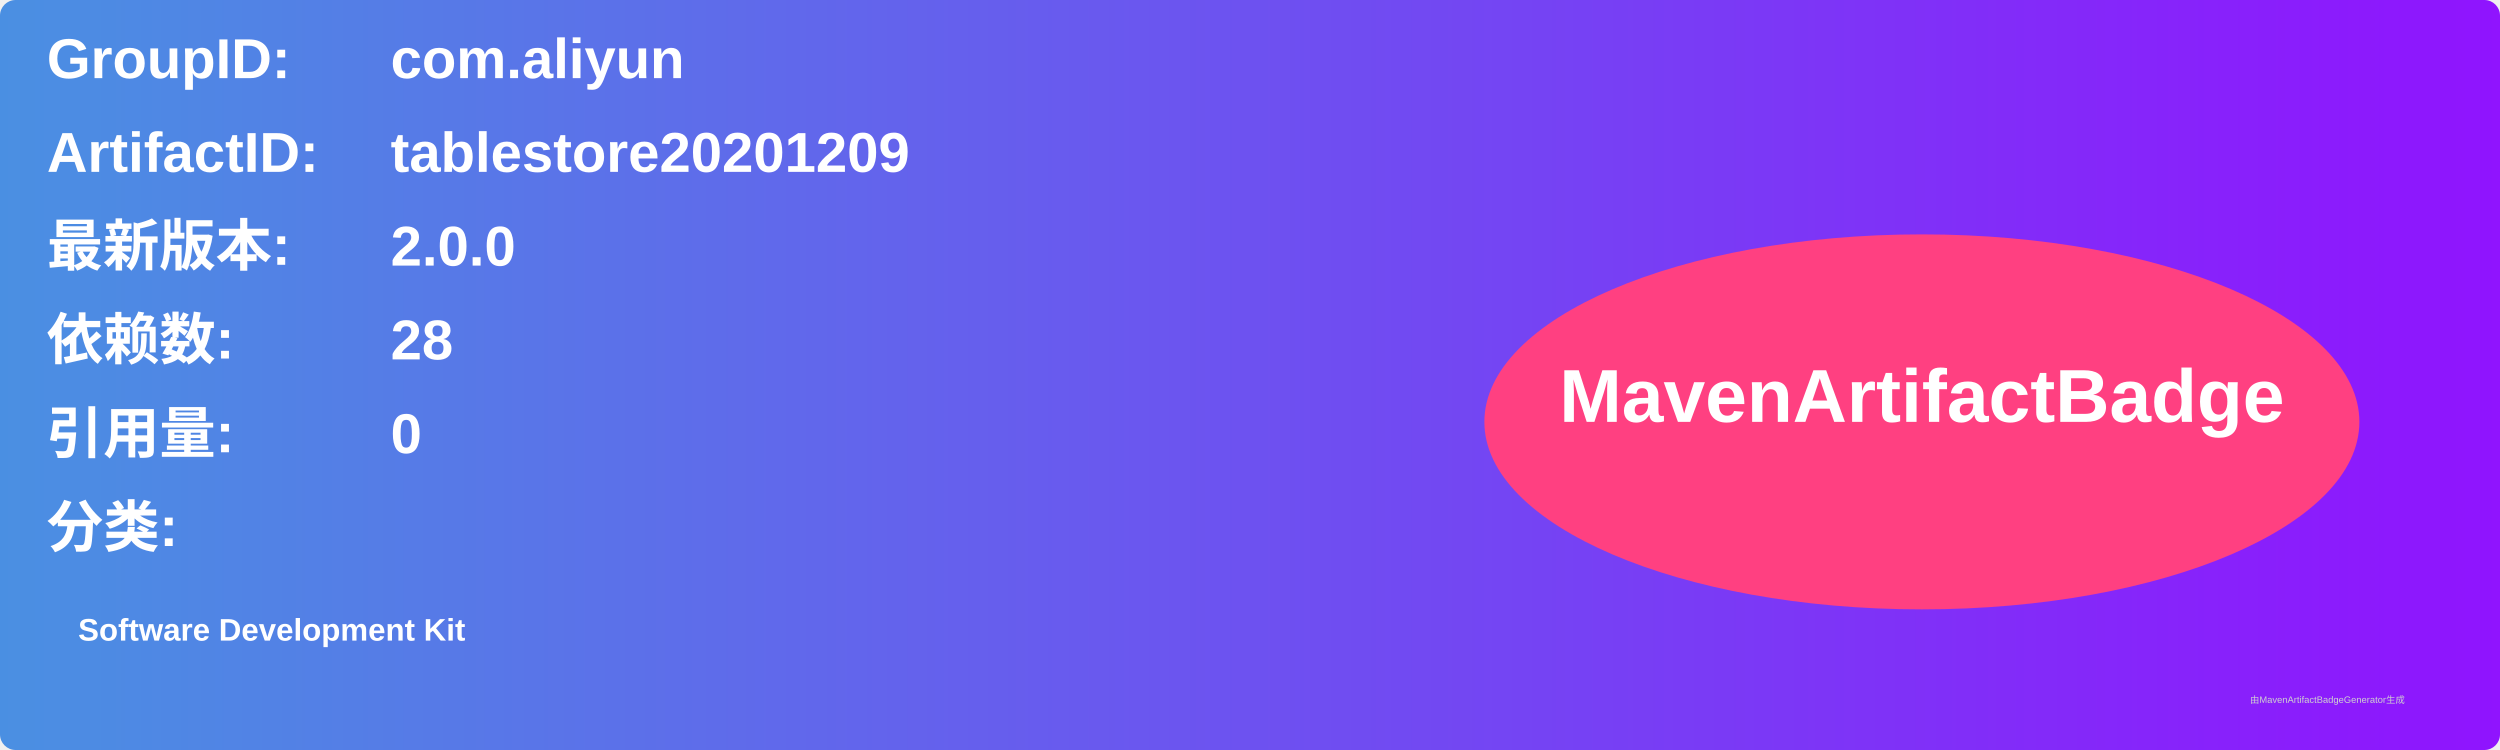
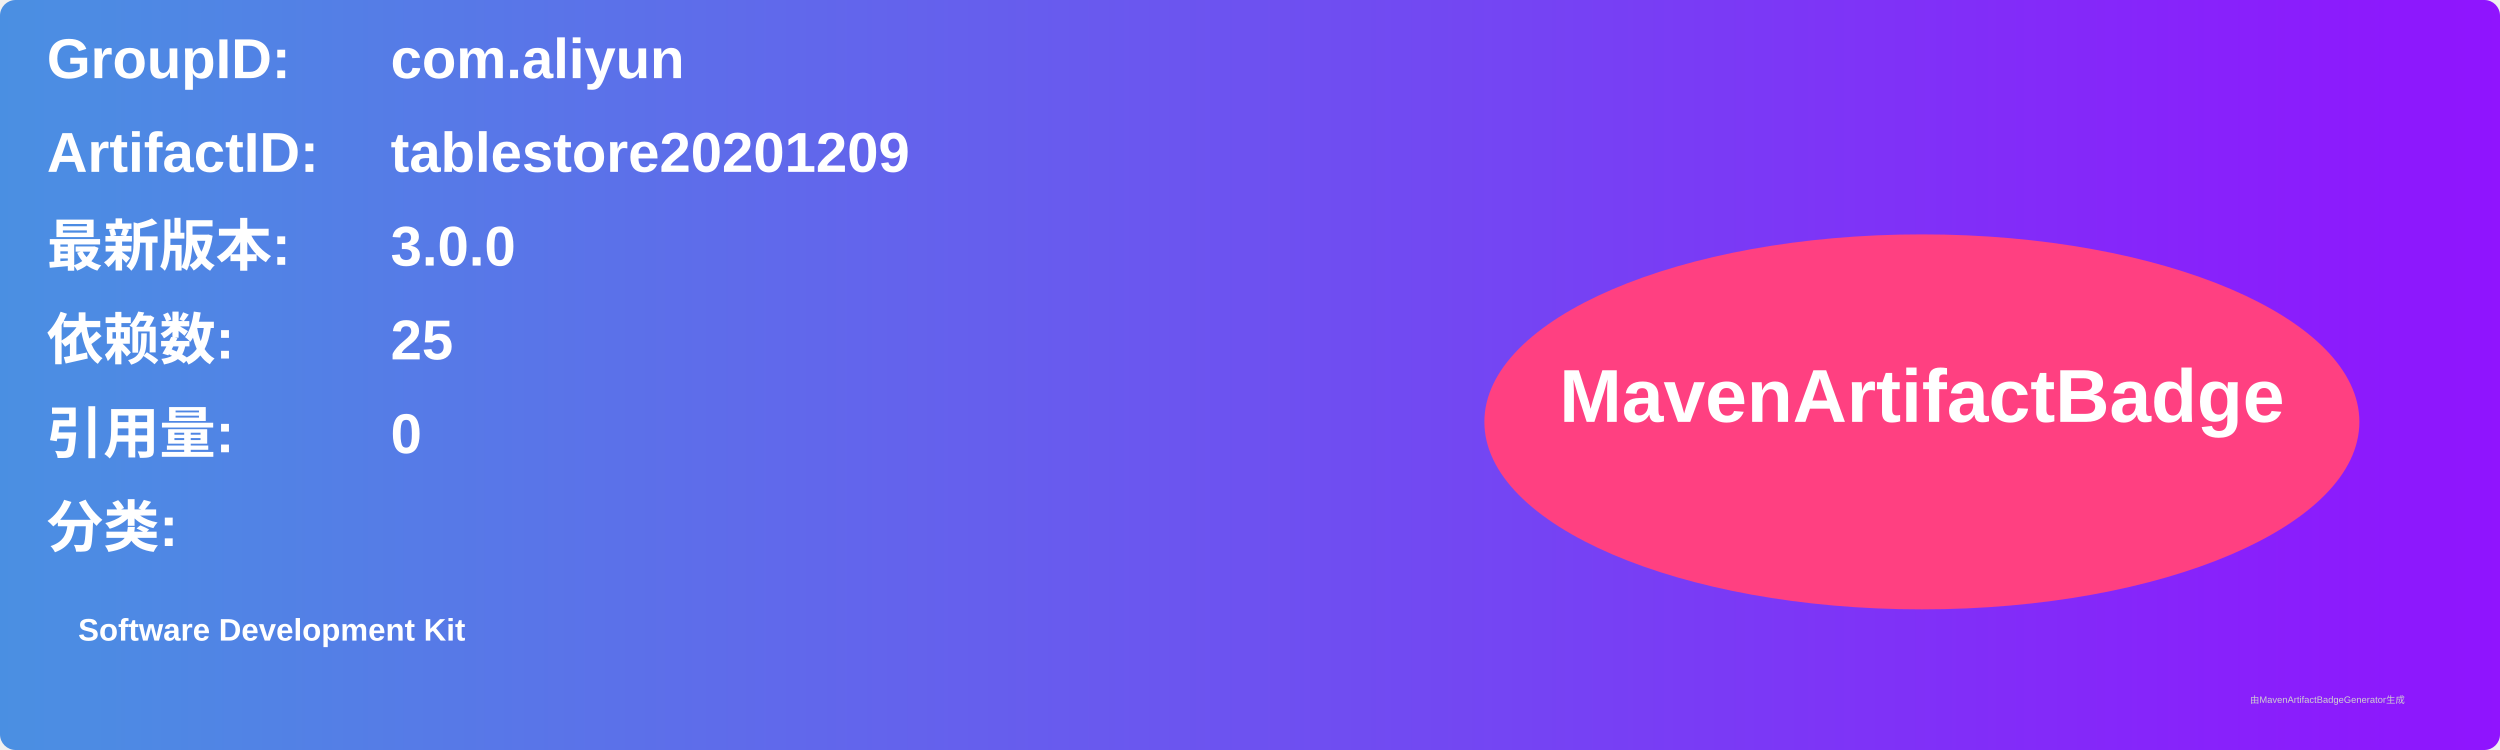
<svg xmlns="http://www.w3.org/2000/svg" width="800" height="240" viewBox="0 0 800 240">
  <linearGradient id="grad" x1="0%" y1="0%" x2="100%" y2="0%">
    <stop offset="0%" stop-color="#4a90e2" />
    <stop offset="100%" stop-color="#9013fe" />
  </linearGradient>
  <rect width="100%" height="100%" rx="5" ry="5" fill="url(#grad)" />
  <g transform="translate(15, 15)">
    <text x="0" y="10" font-family="Arial" font-size="18" fill="white" font-weight="bold" width="260">GroupID:</text>
    <text x="110" y="10" font-family="Arial" font-size="18" fill="white" font-weight="bold" width="460">com.aliyun</text>
    <text x="0" y="40" font-family="Arial" font-size="18" fill="white" font-weight="bold" width="260">ArtifactID:</text>
    <text x="110" y="40" font-family="Arial" font-size="18" fill="white" font-weight="bold" width="460">tablestore20201209</text>
    <text x="0" y="70" font-family="Arial" font-size="18" fill="white" font-weight="bold">最新版本:</text>
    <text x="110" y="70" font-family="Arial" font-size="18" fill="white" font-weight="bold">
-       <tspan font-weight="bold">2.0.0</tspan>
+       <tspan font-weight="bold">3.0.0</tspan>
    </text>
    <text x="0" y="100" font-family="Arial" font-size="18" fill="white" font-weight="bold">依赖数: </text>
    <text x="110" y="100" font-family="Arial" font-size="18" fill="white">
-       <tspan font-weight="bold">28</tspan>
+       <tspan font-weight="bold">25</tspan>
    </text>
    <text x="0" y="130" font-family="Arial" font-size="18" fill="white" font-weight="bold">引用量: </text>
    <text x="110" y="130" font-family="Arial" font-size="18" fill="white">
      <tspan font-weight="bold">0</tspan>
    </text>
    <text x="0" y="160" font-family="Arial" font-size="18" fill="white" font-weight="bold">分类:</text>
    <text x="10" y="190" font-family="Arial" font-size="10" fill="white">
      <tspan font-weight="bold">Software Development Kit</tspan>
    </text>
    <ellipse cx="600" cy="120" rx="140" ry="60" fill="#ff4081" />
    <text x="600" y="120" text-anchor="middle" font-family="Arial" font-size="24" fill="white" font-weight="bold">MavenArtifactBadge</text>
  </g>
  <text x="720" y="225" font-family="Arial" font-size="3" fill="#d0d0d0">由MavenArtifactBadgeGenerator生成</text>
</svg>
